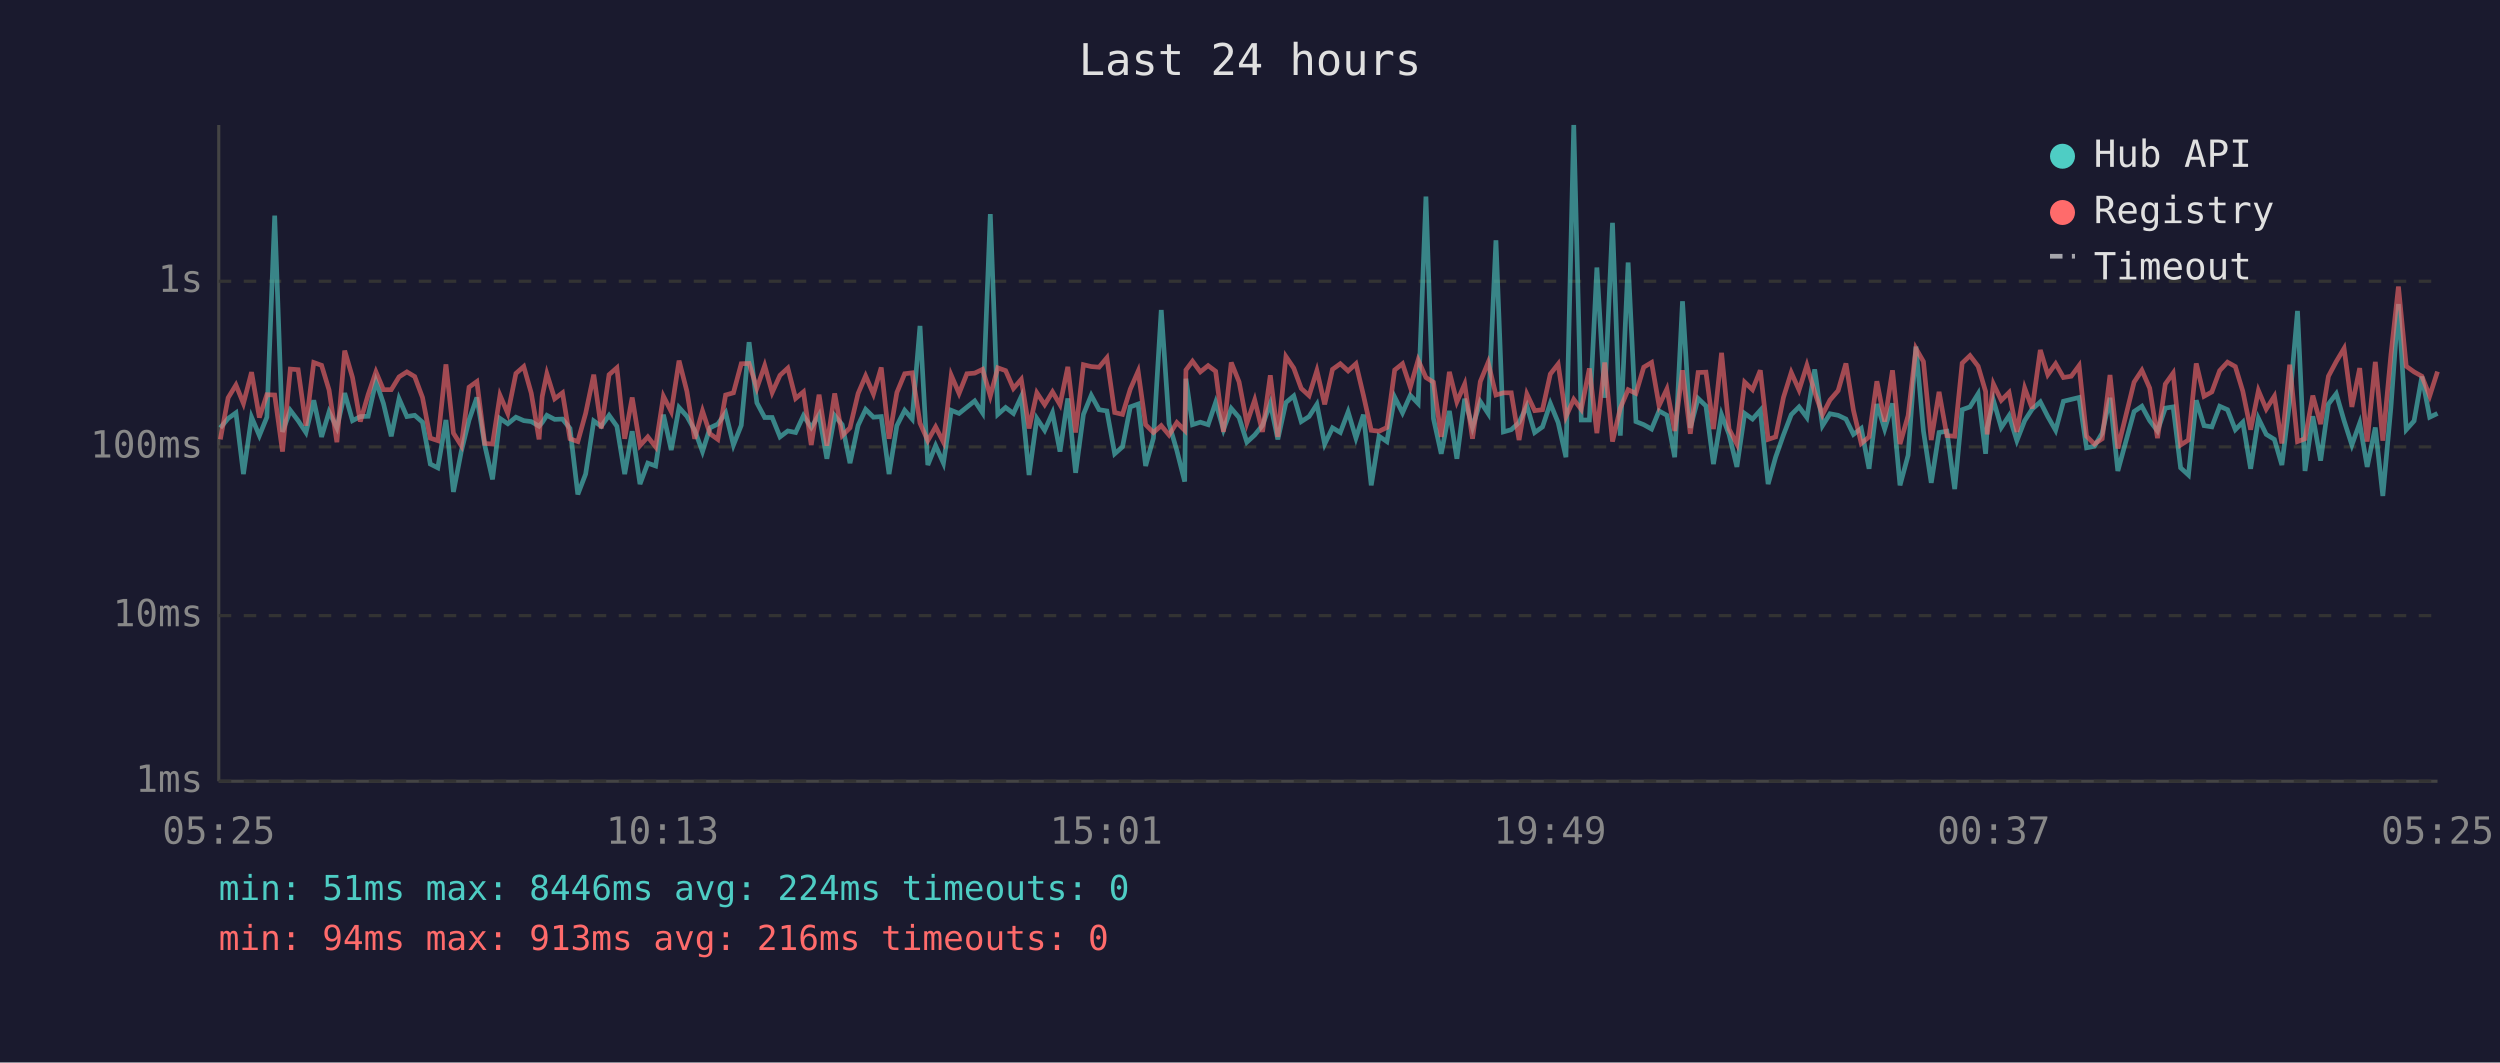
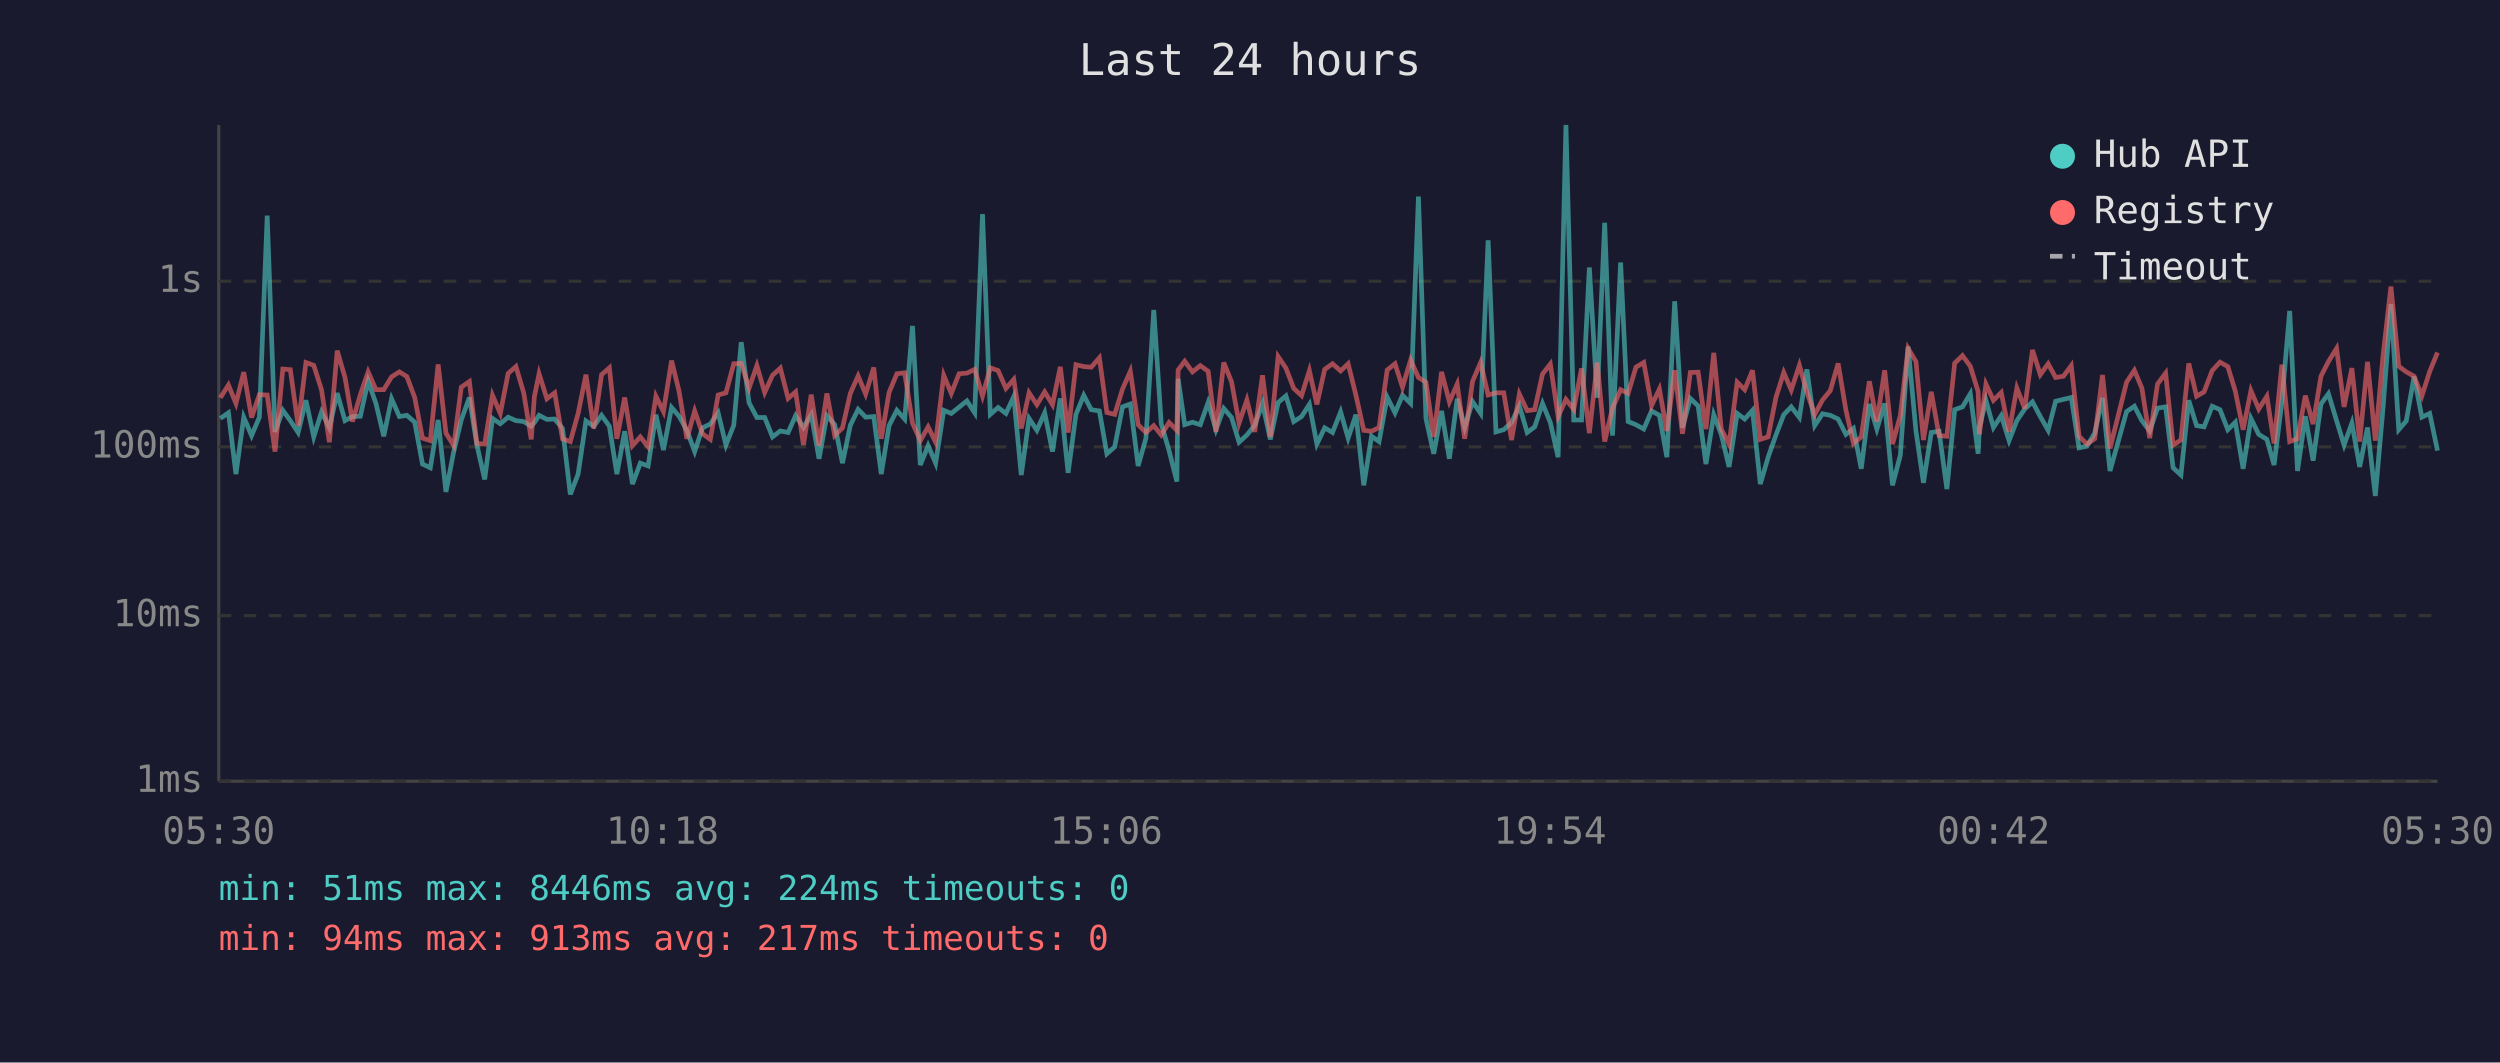
<svg xmlns="http://www.w3.org/2000/svg" viewBox="0 0 800 340" font-family="monospace" font-size="12">
  <rect width="800" height="340" fill="#1a1a2e" />
  <text x="400" y="24" fill="#e0e0e0" font-size="14" text-anchor="middle">Last 24 hours</text>
  <line x1="70" y1="40" x2="70" y2="250" stroke="#444" stroke-width="1" />
  <line x1="70" y1="250" x2="780" y2="250" stroke="#444" stroke-width="1" />
  <line x1="70" y1="250" x2="780" y2="250" stroke="#333" stroke-width="1" stroke-dasharray="4" />
  <text x="65" y="250" fill="#888" text-anchor="end" dominant-baseline="middle">1ms</text>
  <line x1="70" y1="197" x2="780" y2="197" stroke="#333" stroke-width="1" stroke-dasharray="4" />
  <text x="65" y="197" fill="#888" text-anchor="end" dominant-baseline="middle">10ms</text>
  <line x1="70" y1="143" x2="780" y2="143" stroke="#333" stroke-width="1" stroke-dasharray="4" />
  <text x="65" y="143" fill="#888" text-anchor="end" dominant-baseline="middle">100ms</text>
  <line x1="70" y1="90" x2="780" y2="90" stroke="#333" stroke-width="1" stroke-dasharray="4" />
  <text x="65" y="90" fill="#888" text-anchor="end" dominant-baseline="middle">1s</text>
-   <text x="70" y="270" fill="#888" text-anchor="middle">05:25</text>
-   <text x="212" y="270" fill="#888" text-anchor="middle">10:13</text>
-   <text x="354" y="270" fill="#888" text-anchor="middle">15:01</text>
-   <text x="496" y="270" fill="#888" text-anchor="middle">19:49</text>
-   <text x="638" y="270" fill="#888" text-anchor="middle">00:37</text>
-   <text x="780" y="270" fill="#888" text-anchor="middle">05:25</text>
-   <polyline points="70.5,136.9 73.0,133.9 75.5,132.1 77.9,151.7 80.5,133.5 83.0,139.4 85.4,133.5 87.9,69.0 90.4,138.2 92.9,131.3 95.4,134.6 97.9,138.4 100.4,128.1 102.9,139.8 105.3,131.8 107.8,136.9 110.3,125.8 112.8,134.6 115.3,133.3 117.8,133.2 120.3,122.0 122.7,129.1 125.2,139.6 127.7,127.6 130.2,133.3 132.7,132.9 135.2,135.1 137.7,148.5 140.1,149.7 142.7,134.4 145.1,157.4 147.6,144.5 150.1,134.4 152.6,127.2 155.1,142.4 157.6,153.4 160.0,133.9 162.5,135.6 165.1,133.5 167.6,134.6 170.0,134.9 172.5,136.4 173.5,135.2 175.0,132.9 177.5,134.2 180.0,134.1 182.4,137.1 184.9,158.2 187.4,151.7 190.0,134.7 192.4,136.4 194.9,132.9 197.4,136.4 199.9,151.7 202.3,138.0 204.8,154.9 207.3,148.2 209.8,149.1 212.3,132.7 214.8,144.0 217.3,130.4 219.8,133.2 222.3,137.7 224.8,144.5 227.2,136.9 229.7,135.7 232.2,132.1 234.7,142.4 237.2,136.1 239.7,109.5 242.2,128.9 244.7,133.6 247.1,133.6 249.6,139.8 252.1,137.9 254.6,138.4 257.1,133.0 259.6,136.8 262.1,132.7 264.6,146.8 267.1,133.0 269.5,135.9 272.0,148.2 274.6,136.1 277.0,131.0 279.5,133.5 282.0,133.3 284.5,151.7 287.0,136.2 289.5,131.3 291.9,134.1 294.4,104.3 296.9,148.8 299.4,142.6 301.9,148.2 304.4,131.3 306.9,132.3 309.4,130.3 311.9,128.3 314.4,132.1 316.9,68.5 319.3,132.6 321.8,130.4 324.3,132.3 326.8,126.9 329.3,152.0 331.8,133.9 334.3,137.7 336.8,132.1 339.2,144.5 341.7,127.5 344.2,151.3 346.7,132.6 349.2,126.5 351.7,131.1 354.2,131.5 356.7,145.2 359.2,143.0 361.7,130.2 364.2,129.3 366.6,149.1 369.1,140.2 371.6,99.2 374.1,135.6 376.6,144.2 379.1,154.1 379.5,121.2 381.6,135.9 384.1,135.1 386.6,135.9 389.0,128.8 391.5,137.5 394.0,130.7 396.5,133.6 399.0,141.5 401.5,139.2 404.0,136.1 406.5,129.1 408.9,140.6 411.5,128.8 414.0,126.7 416.4,134.9 418.9,133.3 421.4,129.4 423.9,142.1 426.4,136.9 428.9,138.4 431.4,131.8 433.9,140.2 436.3,132.7 438.8,155.3 441.3,139.6 443.8,141.3 446.3,127.1 448.8,132.1 451.3,126.5 453.8,129.1 456.3,62.9 458.7,133.9 461.2,145.2 463.8,131.5 466.2,146.8 468.7,127.6 471.2,136.8 473.7,128.5 476.2,132.3 478.7,76.9 481.1,138.2 483.6,137.5 486.1,135.2 488.6,129.9 491.1,138.4 493.6,136.6 496.1,129.1 498.6,135.2 501.1,146.3 503.6,40.0 506.0,134.4 508.6,134.4 511.0,85.6 513.5,127.3 516.0,71.3 518.5,139.4 521.0,84.0 523.5,134.9 526.0,135.9 528.5,137.3 530.9,131.5 533.4,132.9 535.9,146.3 538.4,96.4 540.9,136.9 543.4,127.5 545.9,129.9 548.3,148.5 550.9,132.7 553.3,139.0 555.8,149.4 558.3,132.3 560.8,134.1 563.3,131.3 565.8,154.9 568.2,146.3 570.7,139.2 573.2,132.7 575.7,130.2 578.2,133.6 580.7,118.2 583.2,136.2 585.6,132.4 588.2,132.9 590.7,134.1 593.1,139.0 595.6,137.1 598.1,150.0 600.6,129.3 603.1,137.3 605.6,129.1 608.0,155.3 610.6,145.7 613.1,110.9 615.5,137.9 618.0,154.5 620.5,138.4 623.0,138.0 625.5,156.5 627.9,131.1 630.4,130.2 633.0,126.0 635.4,145.2 635.9,136.8 637.9,128.1 640.4,136.8 642.9,133.0 645.4,141.0 647.9,134.6 650.3,130.9 652.9,128.6 655.3,133.3 657.8,137.7 660.3,128.4 662.8,127.8 665.3,127.2 667.7,143.3 670.2,142.8 672.7,138.6 675.2,127.3 677.7,150.7 682.9,131.7 685.4,130.0 687.9,134.6 690.4,137.9 692.9,130.6 695.4,130.2 697.8,149.7 700.3,152.0 702.8,128.1 705.3,136.2 707.8,136.6 710.3,130.0 712.8,131.1 715.3,137.5 717.7,135.1 720.2,150.0 722.7,133.9 725.2,139.0 727.8,140.6 730.2,148.8 732.7,128.5 735.2,99.5 737.6,150.7 740.1,133.2 742.6,147.4 745.1,129.3 747.6,126.0 750.1,134.6 752.6,142.4 755.1,135.4 757.5,149.4 760.1,136.8 762.5,158.7 765.1,130.2 767.5,97.3 770.0,137.5 772.5,134.7 775.0,120.5 777.5,133.5 780.0,132.3" fill="none" stroke="#4ecdc4" stroke-width="1.5" opacity="0.6" />
-   <polyline points="70.5,140.6 73.0,127.3 75.5,123.2 77.9,129.1 80.5,119.1 83.0,133.6 85.4,126.3 87.9,126.4 90.4,144.5 92.9,118.1 95.4,118.3 97.9,136.2 100.4,116.0 102.9,116.9 105.3,124.8 107.8,141.5 110.3,112.2 112.8,120.8 115.3,134.9 117.8,126.3 120.3,119.0 122.7,124.7 125.2,124.7 127.7,120.6 130.2,119.0 132.7,120.5 135.2,127.2 137.7,140.2 140.1,141.0 142.7,116.6 145.1,138.6 147.6,142.6 150.1,123.9 152.6,122.1 155.1,141.9 157.6,142.1 160.0,126.5 162.5,132.3 165.1,119.5 167.6,117.3 170.0,125.8 172.5,140.6 173.5,126.9 175.0,119.6 177.5,127.6 180.0,125.7 182.4,140.4 184.9,141.3 187.4,132.3 190.0,119.9 192.4,137.1 194.9,119.9 197.4,117.7 199.9,140.4 202.3,127.2 204.8,142.6 207.3,139.8 209.8,143.0 212.3,126.8 214.8,131.7 217.3,115.4 219.8,125.2 222.3,140.4 224.8,131.5 227.2,138.8 229.7,140.6 232.2,126.4 234.7,125.7 237.2,116.4 239.7,116.3 242.2,124.2 244.7,117.0 247.1,125.6 249.6,120.1 252.1,117.8 254.6,127.5 257.1,125.4 259.6,142.4 262.1,126.3 264.6,142.6 267.1,125.9 269.5,139.4 272.0,136.9 274.6,125.9 277.0,120.3 279.5,126.1 282.0,117.6 284.5,140.4 287.0,125.6 289.5,119.6 291.9,119.3 294.4,135.4 296.9,141.0 299.4,136.6 301.9,141.5 304.4,120.1 306.9,125.9 309.4,119.6 311.9,119.4 314.4,118.2 316.9,126.7 319.3,117.7 321.8,118.6 324.3,124.3 326.8,121.4 329.3,137.1 331.8,125.7 334.3,129.5 336.8,125.4 339.2,129.5 341.7,117.4 344.2,138.4 346.7,116.7 349.2,117.3 351.7,117.5 354.2,114.5 356.7,132.0 359.2,132.6 361.7,124.5 364.2,118.8 366.6,135.9 369.1,138.4 371.6,136.2 374.1,139.2 376.6,135.2 379.1,137.7 379.5,118.4 381.6,115.6 384.1,119.0 386.6,117.0 389.0,118.8 391.5,138.2 394.0,116.0 396.5,122.2 399.0,135.4 401.5,128.0 404.0,138.2 406.5,120.1 408.9,139.8 411.5,114.1 414.0,117.8 416.4,124.3 418.9,126.6 421.4,118.6 423.9,129.4 426.4,118.2 428.9,116.4 431.4,118.7 433.9,116.4 436.3,126.5 438.8,137.7 441.3,138.0 443.8,136.8 446.3,118.4 448.8,116.4 451.3,123.9 453.8,115.2 456.3,120.8 458.7,122.3 461.2,139.8 463.8,119.0 466.2,128.6 468.7,122.9 471.2,140.4 473.7,122.1 476.2,116.0 478.7,126.4 481.1,125.7 483.6,125.7 486.1,140.8 488.6,126.1 491.1,131.4 493.6,131.1 496.1,119.7 498.6,116.5 501.1,133.3 503.6,127.8 506.0,131.0 508.6,117.9 511.0,138.6 513.5,116.0 516.0,141.3 518.5,130.6 521.0,124.7 523.5,125.9 526.0,117.5 528.5,116.0 530.9,129.8 533.4,124.5 535.9,137.9 538.4,118.5 540.9,138.8 543.4,119.2 545.9,119.1 548.3,137.3 550.9,112.9 553.3,137.3 555.8,142.1 558.3,122.3 560.8,124.7 563.3,118.5 565.8,140.6 568.2,139.8 570.7,127.2 573.2,119.2 575.7,124.8 578.2,116.9 580.7,125.5 583.2,132.7 585.6,128.0 588.2,125.0 590.7,116.3 593.1,131.3 595.6,141.9 598.1,139.8 600.6,122.0 603.1,134.9 605.6,118.5 608.0,142.1 610.6,133.0 613.1,111.5 615.5,115.7 618.0,140.8 620.5,125.4 623.0,139.4 625.5,139.6 627.9,116.2 630.4,113.8 633.0,117.2 635.4,125.3 635.9,139.0 637.9,122.9 640.4,128.1 642.9,125.6 645.4,138.2 647.9,124.2 650.3,130.7 652.9,112.0 655.3,119.9 657.8,116.4 660.3,120.8 662.8,120.4 665.3,117.0 667.7,139.6 670.2,142.1 672.7,140.4 675.2,120.0 677.7,143.5 682.9,122.3 685.4,118.5 687.9,124.2 690.4,140.2 692.9,122.9 695.4,119.4 697.8,142.4 700.3,140.8 702.8,116.3 705.3,126.8 707.8,125.4 710.3,118.6 712.8,115.9 715.3,117.3 717.7,125.2 720.2,137.5 722.7,125.0 725.2,130.9 727.8,126.8 730.2,141.9 732.7,116.7 735.2,141.3 737.6,140.4 740.1,126.6 742.6,135.7 745.1,120.4 747.6,115.7 750.1,111.5 752.6,130.2 755.1,117.8 757.5,141.3 760.1,115.8 762.5,141.0 765.1,113.5 767.5,91.7 770.0,117.2 772.5,119.0 775.0,120.4 777.5,126.7 780.0,118.9" fill="none" stroke="#ff6b6b" stroke-width="1.5" opacity="0.6" />
+   <text x="70" y="270" fill="#888" text-anchor="middle">05:30</text>
+   <text x="212" y="270" fill="#888" text-anchor="middle">10:18</text>
+   <text x="354" y="270" fill="#888" text-anchor="middle">15:06</text>
+   <text x="496" y="270" fill="#888" text-anchor="middle">19:54</text>
+   <text x="638" y="270" fill="#888" text-anchor="middle">00:42</text>
+   <text x="780" y="270" fill="#888" text-anchor="middle">05:30</text>
+   <polyline points="70.5,133.9 73.1,132.1 75.5,151.7 78.0,133.5 80.5,139.4 83.0,133.5 85.5,69.0 88.0,138.2 90.5,131.3 92.9,134.6 95.4,138.4 97.9,128.1 100.4,139.8 102.9,131.8 105.4,136.9 107.9,125.8 110.4,134.6 112.8,133.3 115.3,133.2 117.8,122.0 120.3,129.1 122.8,139.6 125.3,127.6 127.8,133.3 130.2,132.9 132.7,135.1 135.2,148.5 137.7,149.7 140.2,134.4 142.7,157.4 145.2,144.5 147.6,134.4 150.2,127.2 152.6,142.4 155.1,153.4 157.6,133.9 160.1,135.6 162.6,133.5 165.1,134.6 167.6,134.9 170.0,136.4 171.0,135.2 172.5,132.9 175.0,134.2 177.5,134.1 180.0,137.1 182.5,158.2 185.0,151.7 187.5,134.7 190.0,136.4 192.5,132.9 195.0,136.4 197.4,151.7 199.9,138.0 202.4,154.9 204.9,148.2 207.4,149.1 209.9,132.7 212.3,144.0 214.9,130.4 217.3,133.2 219.8,137.7 222.3,144.5 224.8,136.9 227.3,135.7 229.8,132.1 232.3,142.4 234.8,136.1 237.2,109.5 239.7,128.9 242.2,133.6 244.7,133.6 247.2,139.8 249.7,137.9 252.2,138.4 254.6,133.0 257.1,136.8 259.6,132.7 262.1,146.8 264.6,133.0 267.1,135.9 269.6,148.2 272.1,136.1 274.6,131.0 277.0,133.5 279.6,133.3 282.0,151.7 284.5,136.2 287.0,131.3 289.5,134.1 292.0,104.3 294.5,148.8 297.0,142.6 299.4,148.2 302.0,131.3 304.4,132.3 306.9,130.3 309.4,128.3 311.9,132.1 314.4,68.5 316.9,132.6 319.4,130.4 321.9,132.3 324.4,126.9 326.8,152.0 329.3,133.9 331.8,137.7 334.3,132.1 336.8,144.5 339.3,127.5 341.8,151.3 344.3,132.6 346.8,126.5 349.2,131.1 351.8,131.5 354.2,145.2 356.7,143.0 359.2,130.2 361.7,129.3 364.2,149.1 366.7,140.2 369.2,99.2 371.6,135.6 374.1,144.2 376.6,154.1 377.0,121.2 379.1,135.9 381.6,135.1 384.1,135.9 386.6,128.8 389.1,137.5 391.6,130.7 394.1,133.6 396.5,141.5 399.0,139.2 401.5,136.1 404.0,129.1 406.5,140.6 409.0,128.8 411.5,126.7 414.0,134.9 416.5,133.3 419.0,129.4 421.4,142.1 423.9,136.9 426.4,138.4 429.0,131.8 431.4,140.2 433.9,132.7 436.4,155.3 438.9,139.6 441.3,141.3 443.9,127.1 446.4,132.1 448.8,126.5 451.4,129.1 453.9,62.9 456.3,133.9 458.8,145.2 461.3,131.5 463.8,146.8 466.3,127.6 468.7,136.8 471.2,128.5 473.8,132.3 476.2,76.9 478.7,138.2 481.2,137.5 483.7,135.2 486.2,129.9 488.7,138.4 491.1,136.6 493.6,129.1 496.1,135.2 498.6,146.3 501.1,40.0 503.6,134.4 506.1,134.4 508.6,85.6 511.1,127.3 513.5,71.3 516.0,139.4 518.6,84.0 521.0,134.9 523.5,135.9 526.0,137.3 528.5,131.5 531.0,132.9 533.4,146.3 535.9,96.4 538.4,136.9 540.9,127.5 543.4,129.9 545.9,148.5 548.4,132.7 550.8,139.0 553.3,149.4 555.9,132.3 558.3,134.1 560.8,131.3 563.3,154.9 565.8,146.3 568.3,139.2 570.8,132.7 573.2,130.2 575.8,133.6 578.2,118.2 580.7,136.2 583.2,132.4 585.7,132.9 588.2,134.1 590.7,139.0 593.1,137.1 595.6,150.0 598.2,129.3 600.6,137.3 603.1,129.1 605.6,155.3 608.1,145.7 610.6,110.9 613.1,137.9 615.5,154.5 618.0,138.4 620.5,138.0 623.0,156.5 625.5,131.1 628.0,130.2 630.5,126.0 633.0,145.2 633.4,136.8 635.5,128.1 637.9,136.8 640.4,133.0 642.9,141.0 645.4,134.6 647.9,130.9 650.4,128.6 652.9,133.3 655.4,137.7 657.8,128.4 660.3,127.8 662.8,127.2 665.3,143.3 667.8,142.8 670.3,138.6 672.8,127.3 675.2,150.7 680.5,131.7 683.0,130.0 685.4,134.6 687.9,137.9 690.4,130.6 693.0,130.2 695.4,149.7 697.9,152.0 700.4,128.1 702.9,136.2 705.3,136.6 707.9,130.0 710.4,131.1 712.9,137.5 715.3,135.1 717.8,150.0 720.3,133.9 722.8,139.0 725.4,140.6 727.7,148.8 730.2,128.5 732.7,99.5 735.2,150.7 737.7,133.2 740.2,147.4 742.7,129.3 745.1,126.0 747.7,134.6 750.1,142.4 752.6,135.4 755.1,149.4 757.6,136.8 760.1,158.7 762.6,130.2 765.1,97.3 767.6,137.5 770.0,134.7 772.5,120.5 775.0,133.5 777.5,132.3 780.0,144.2" fill="none" stroke="#4ecdc4" stroke-width="1.5" opacity="0.6" />
+   <polyline points="70.5,127.3 73.1,123.2 75.5,129.1 78.0,119.1 80.5,133.6 83.0,126.3 85.5,126.4 88.0,144.5 90.5,118.1 92.9,118.3 95.4,136.2 97.9,116.0 100.4,116.9 102.9,124.8 105.4,141.5 107.9,112.2 110.4,120.8 112.8,134.9 115.3,126.3 117.8,119.0 120.3,124.7 122.8,124.7 125.3,120.6 127.8,119.0 130.2,120.5 132.7,127.2 135.2,140.2 137.7,141.0 140.2,116.6 142.7,138.6 145.2,142.6 147.6,123.9 150.2,122.1 152.6,141.9 155.1,142.1 157.6,126.5 160.1,132.3 162.6,119.5 165.1,117.3 167.6,125.8 170.0,140.6 171.0,126.9 172.5,119.6 175.0,127.6 177.5,125.7 180.0,140.4 182.5,141.3 185.0,132.3 187.5,119.9 190.0,137.1 192.5,119.9 195.0,117.7 197.4,140.4 199.9,127.2 202.4,142.6 204.9,139.8 207.4,143.0 209.9,126.8 212.3,131.7 214.9,115.4 217.3,125.2 219.8,140.4 222.3,131.5 224.8,138.8 227.3,140.6 229.8,126.4 232.3,125.7 234.8,116.4 237.2,116.3 239.7,124.2 242.2,117.0 244.7,125.6 247.2,120.1 249.7,117.8 252.2,127.5 254.6,125.4 257.1,142.4 259.6,126.3 262.1,142.6 264.6,125.9 267.1,139.4 269.6,136.9 272.1,125.9 274.6,120.3 277.0,126.1 279.6,117.6 282.0,140.4 284.5,125.6 287.0,119.6 289.5,119.3 292.0,135.4 294.5,141.0 297.0,136.6 299.4,141.5 302.0,120.1 304.4,125.9 306.9,119.6 309.4,119.4 311.9,118.2 314.4,126.7 316.9,117.7 319.4,118.6 321.9,124.3 324.4,121.4 326.8,137.1 329.3,125.7 331.8,129.5 334.3,125.4 336.8,129.5 339.3,117.4 341.8,138.4 344.3,116.7 346.8,117.3 349.2,117.5 351.8,114.5 354.2,132.0 356.7,132.6 359.2,124.5 361.7,118.8 364.2,135.9 366.7,138.4 369.2,136.2 371.6,139.2 374.1,135.2 376.6,137.7 377.0,118.4 379.1,115.6 381.6,119.0 384.1,117.0 386.6,118.8 389.1,138.2 391.6,116.0 394.1,122.2 396.5,135.4 399.0,128.0 401.5,138.2 404.0,120.1 406.5,139.8 409.0,114.1 411.5,117.8 414.0,124.3 416.5,126.6 419.0,118.6 421.4,129.4 423.9,118.2 426.4,116.4 429.0,118.7 431.4,116.4 433.9,126.5 436.4,137.7 438.9,138.0 441.3,136.8 443.9,118.4 446.4,116.4 448.8,123.9 451.4,115.2 453.9,120.8 456.3,122.3 458.8,139.8 461.3,119.0 463.8,128.6 466.3,122.9 468.7,140.4 471.2,122.1 473.8,116.0 476.2,126.4 478.7,125.7 481.2,125.7 483.7,140.8 486.2,126.1 488.7,131.4 491.1,131.1 493.6,119.7 496.1,116.5 498.6,133.3 501.1,127.8 503.6,131.0 506.1,117.9 508.6,138.6 511.1,116.0 513.5,141.3 516.0,130.6 518.6,124.7 521.0,125.9 523.5,117.5 526.0,116.0 528.5,129.8 531.0,124.5 533.4,137.9 535.9,118.5 538.4,138.8 540.9,119.2 543.4,119.1 545.9,137.3 548.4,112.9 550.8,137.3 553.3,142.1 555.9,122.3 558.3,124.7 560.8,118.5 563.3,140.6 565.8,139.8 568.3,127.2 570.8,119.2 573.2,124.8 575.8,116.9 578.2,125.5 580.7,132.7 583.2,128.0 585.7,125.0 588.2,116.3 590.7,131.3 593.1,141.9 595.6,139.8 598.2,122.0 600.6,134.9 603.1,118.5 605.6,142.1 608.1,133.0 610.6,111.5 613.1,115.7 615.5,140.8 618.0,125.4 620.5,139.4 623.0,139.6 625.5,116.2 628.0,113.8 630.5,117.2 633.0,125.3 633.4,139.0 635.5,122.9 637.9,128.1 640.4,125.6 642.9,138.2 645.4,124.2 647.9,130.7 650.4,112.0 652.9,119.9 655.4,116.4 657.8,120.8 660.3,120.4 662.8,117.0 665.3,139.6 667.8,142.1 670.3,140.4 672.8,120.0 675.2,143.5 680.5,122.3 683.0,118.5 685.4,124.2 687.9,140.2 690.4,122.9 693.0,119.4 695.4,142.4 697.9,140.8 700.4,116.3 702.9,126.8 705.3,125.4 707.9,118.6 710.4,115.9 712.9,117.3 715.3,125.2 717.8,137.5 720.3,125.0 722.8,130.9 725.4,126.8 727.7,141.9 730.2,116.7 732.7,141.3 735.2,140.4 737.7,126.6 740.2,135.7 742.7,120.4 745.1,115.7 747.7,111.5 750.1,130.2 752.6,117.8 755.1,141.3 757.6,115.8 760.1,141.0 762.6,113.5 765.1,91.7 767.6,117.2 770.0,119.0 772.5,120.4 775.0,126.7 777.5,118.9 780.0,112.8" fill="none" stroke="#ff6b6b" stroke-width="1.5" opacity="0.6" />
  <circle cx="660" cy="50" r="4" fill="#4ecdc4" />
  <text x="670" y="50" fill="#e0e0e0" dominant-baseline="middle">Hub API</text>
  <circle cx="660" cy="68" r="4" fill="#ff6b6b" />
  <text x="670" y="68" fill="#e0e0e0" dominant-baseline="middle">Registry</text>
  <line x1="656" y1="82" x2="664" y2="82" stroke="#e0e0e0" stroke-width="1.5" stroke-dasharray="4,3" opacity="0.7" />
  <text x="670" y="86" fill="#e0e0e0" dominant-baseline="middle">Timeout</text>
  <text x="70" y="288" fill="#4ecdc4" font-size="11">min: 51ms  max: 8446ms  avg: 224ms  timeouts: 0</text>
-   <text x="70" y="304" fill="#ff6b6b" font-size="11">min: 94ms  max: 913ms  avg: 216ms  timeouts: 0</text>
+   <text x="70" y="304" fill="#ff6b6b" font-size="11">min: 94ms  max: 913ms  avg: 217ms  timeouts: 0</text>
</svg>
